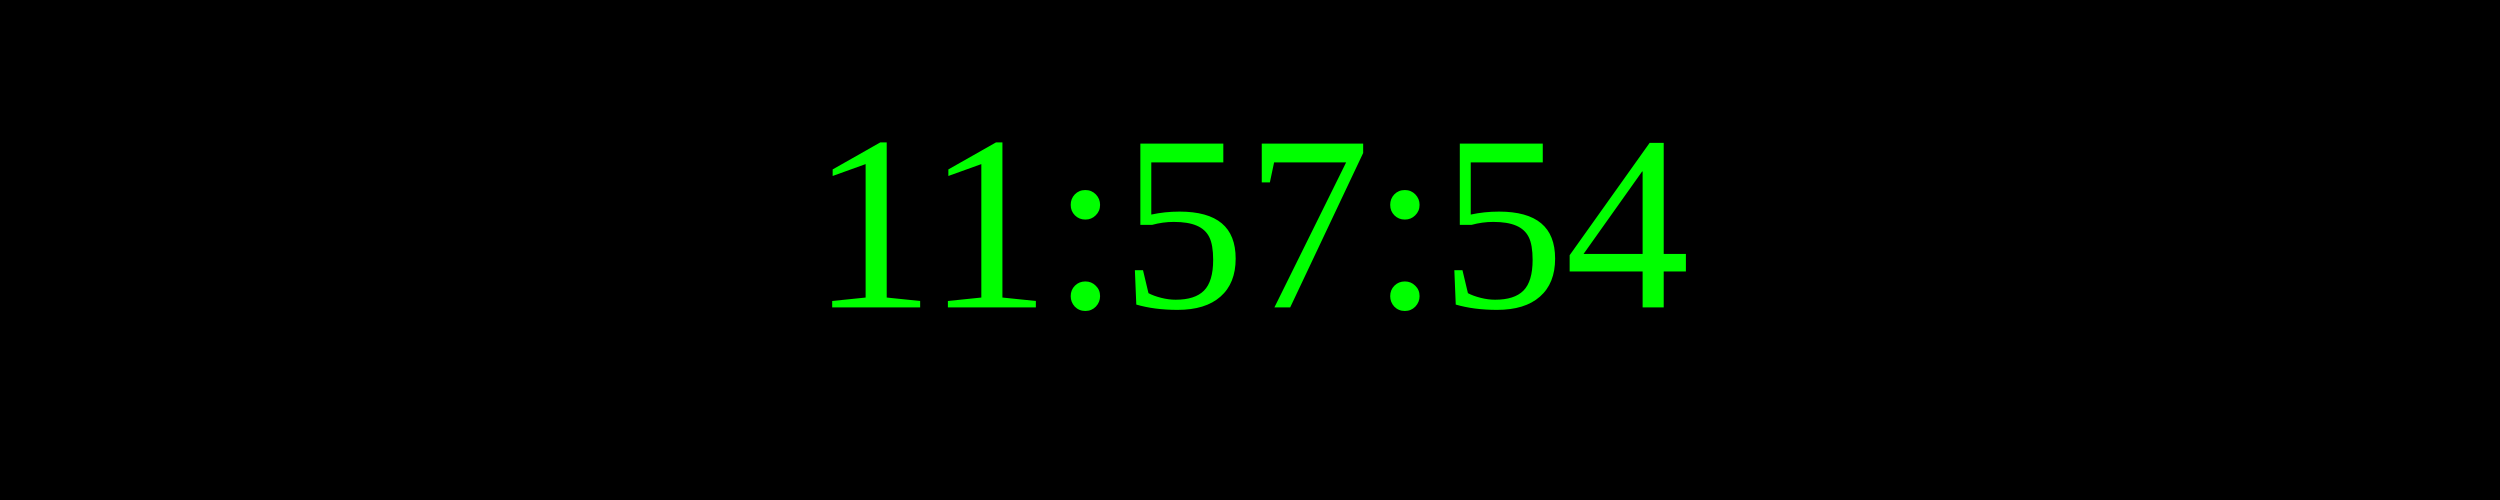
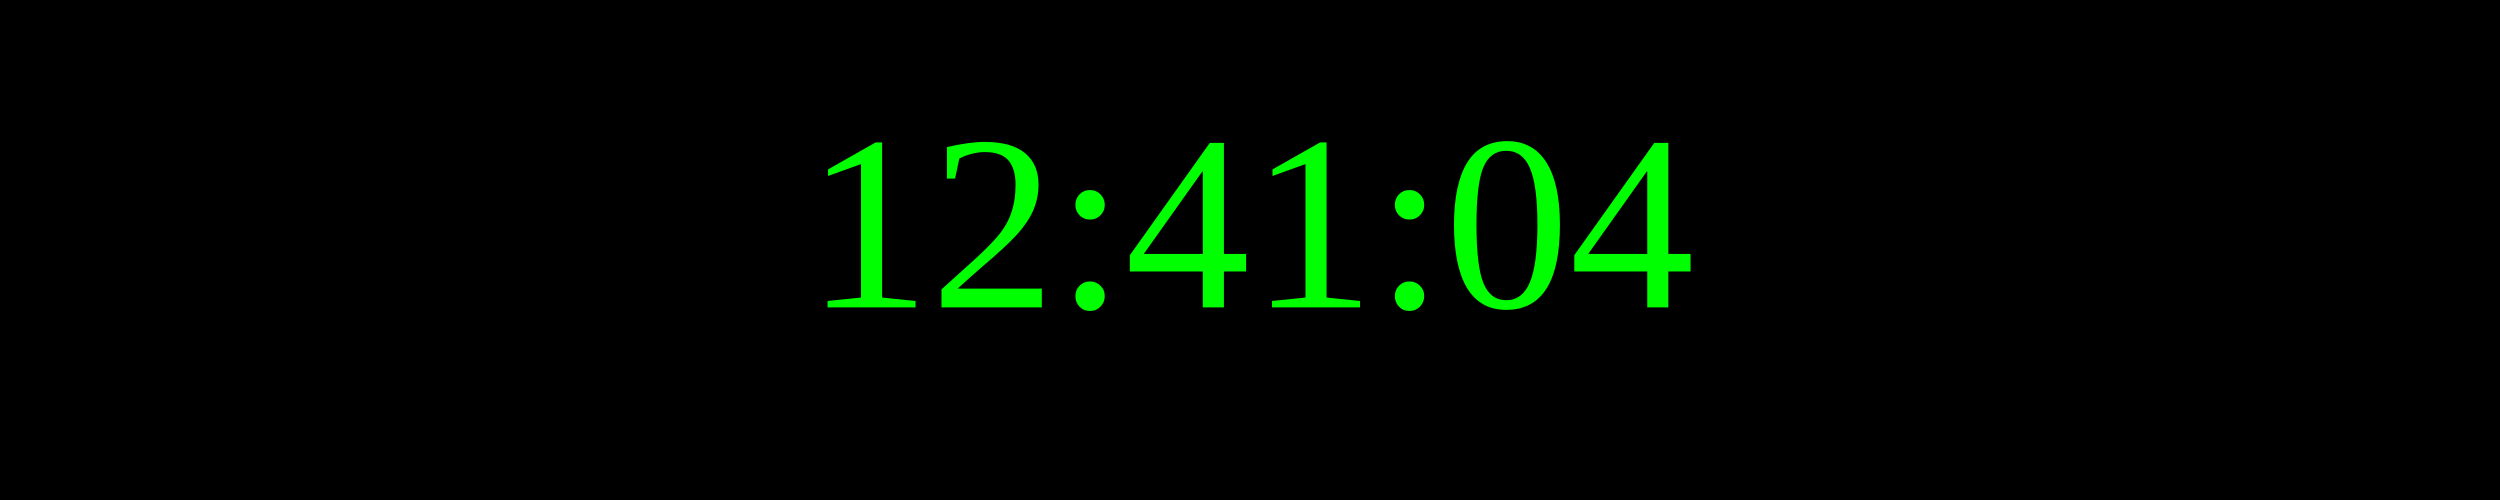
<svg xmlns="http://www.w3.org/2000/svg" width="250" height="50">
  <rect width="100%" height="100%" fill="black" />
  <text x="50%" y="50%" font-size="25" fill="lime" text-anchor="middle" dominant-baseline="middle">
- 11:57:54
+ 12:41:04
</text>
</svg>
